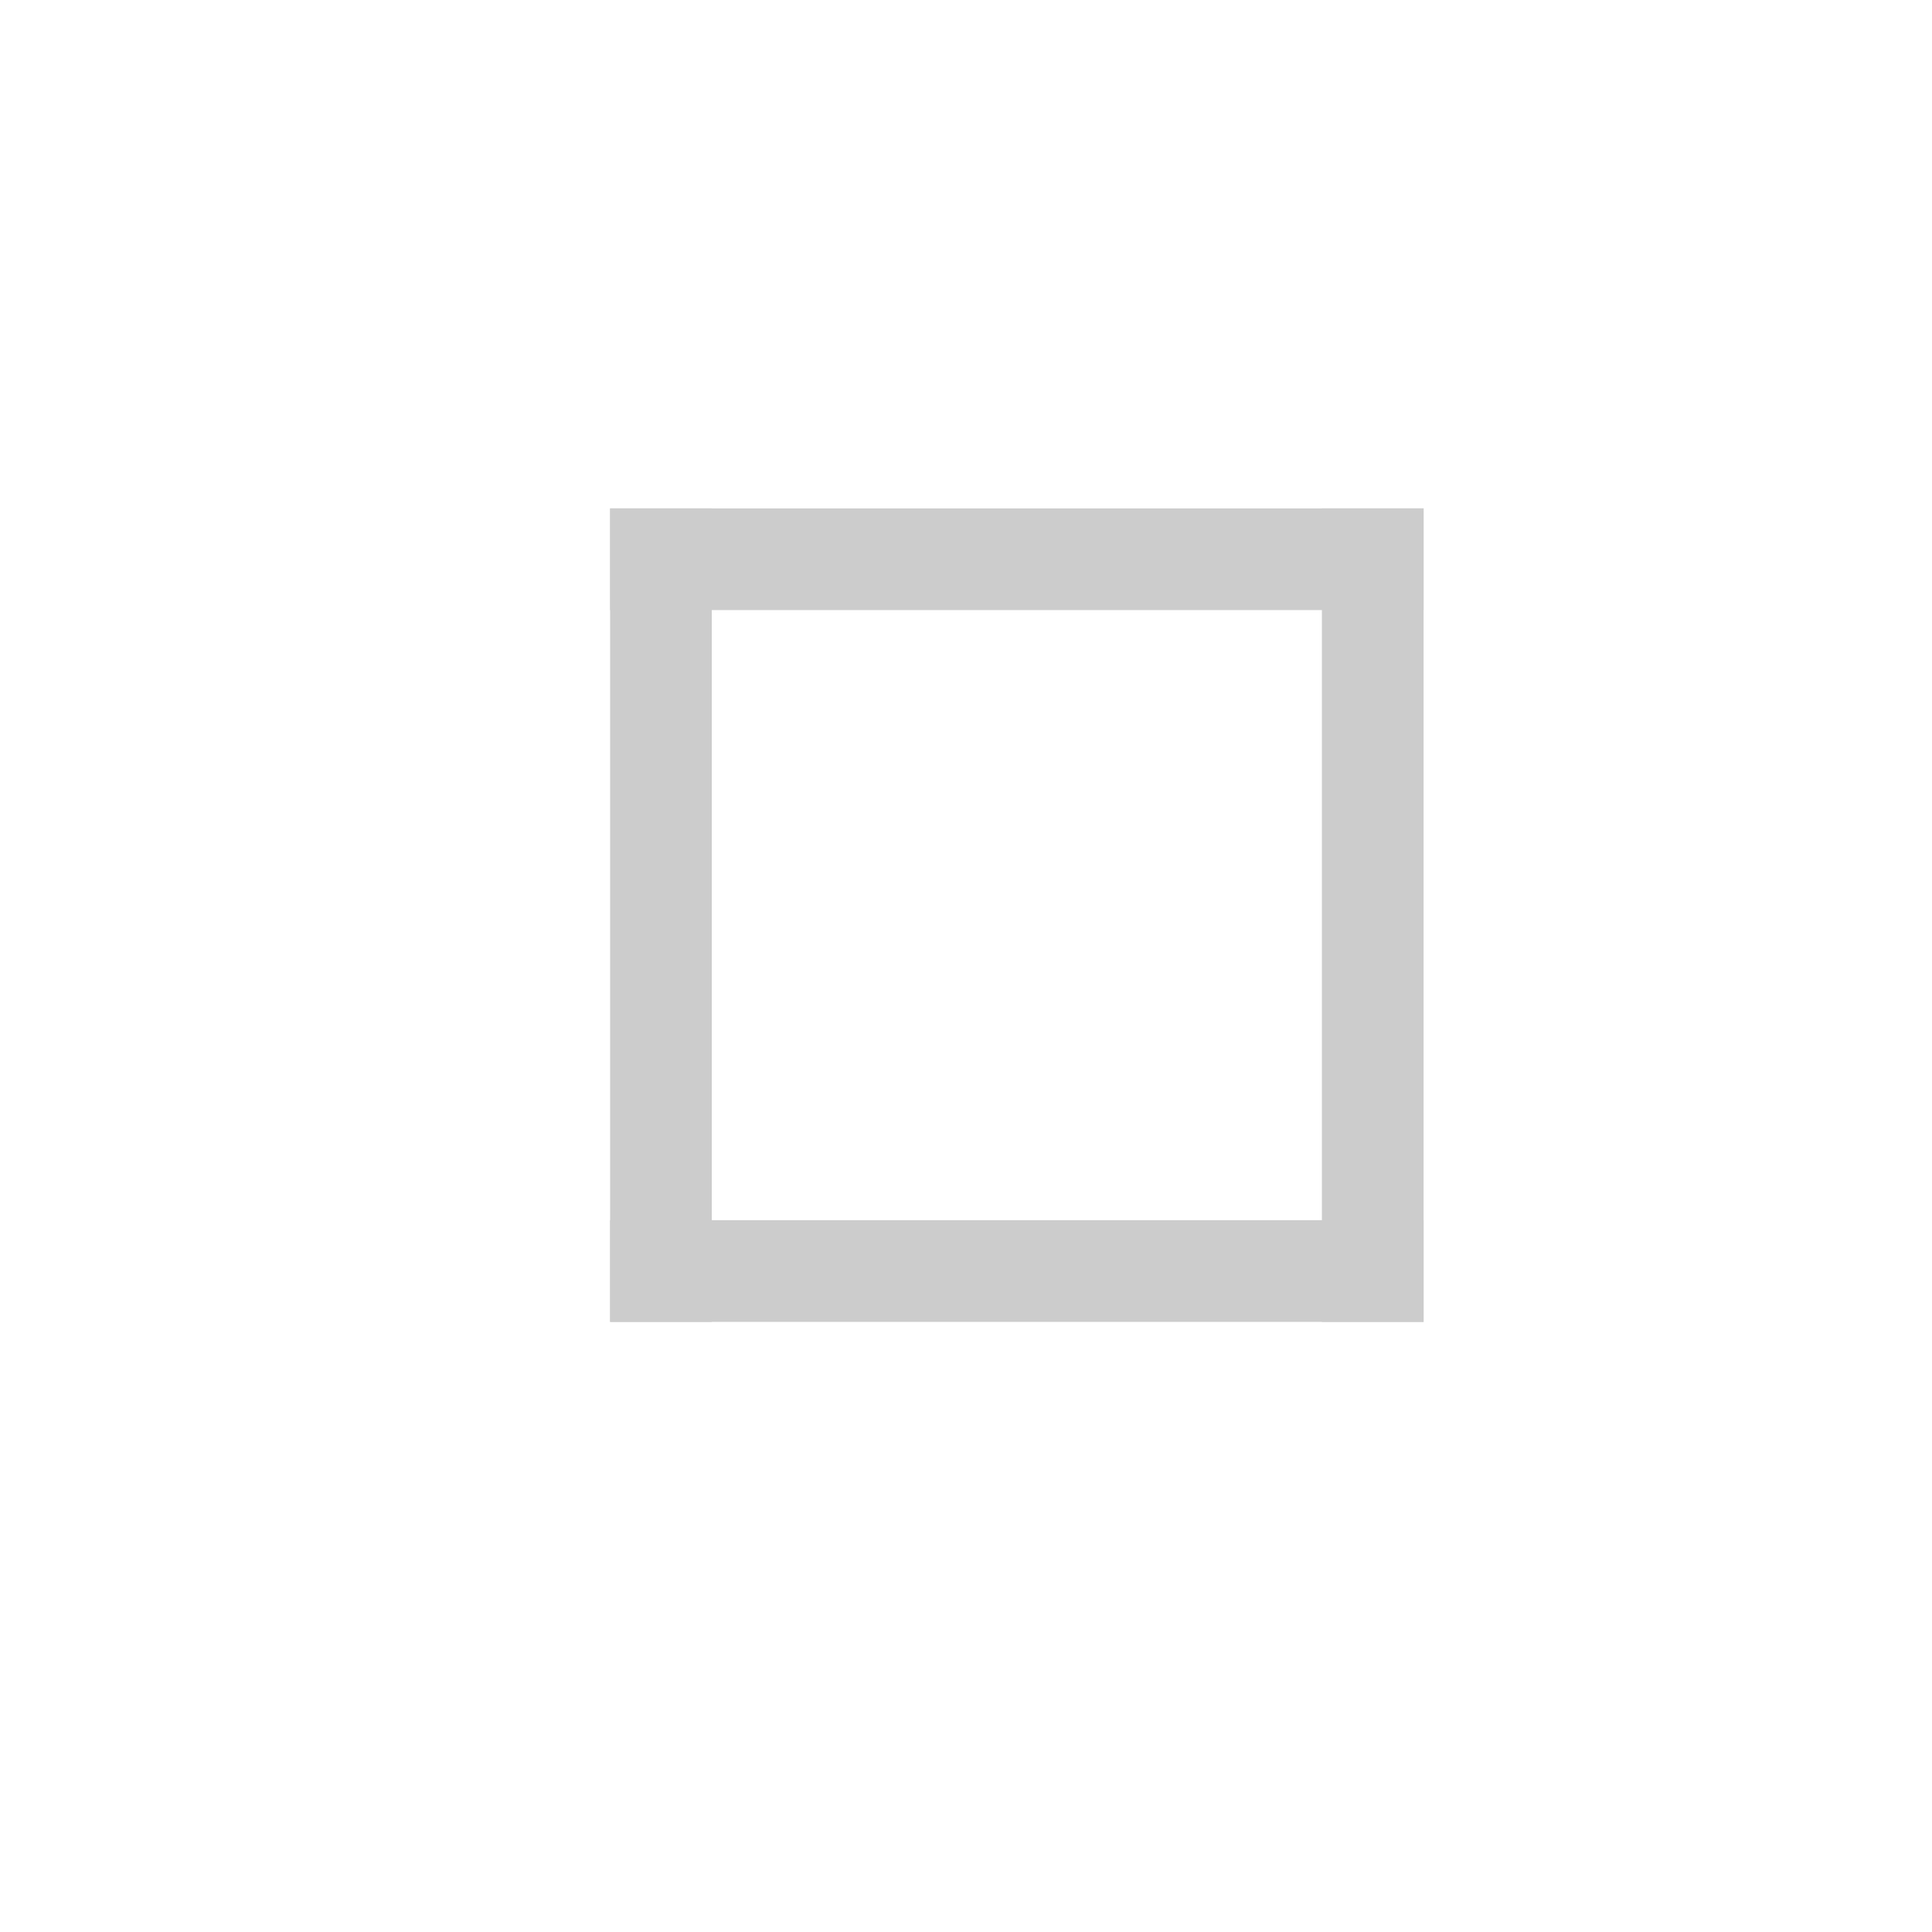
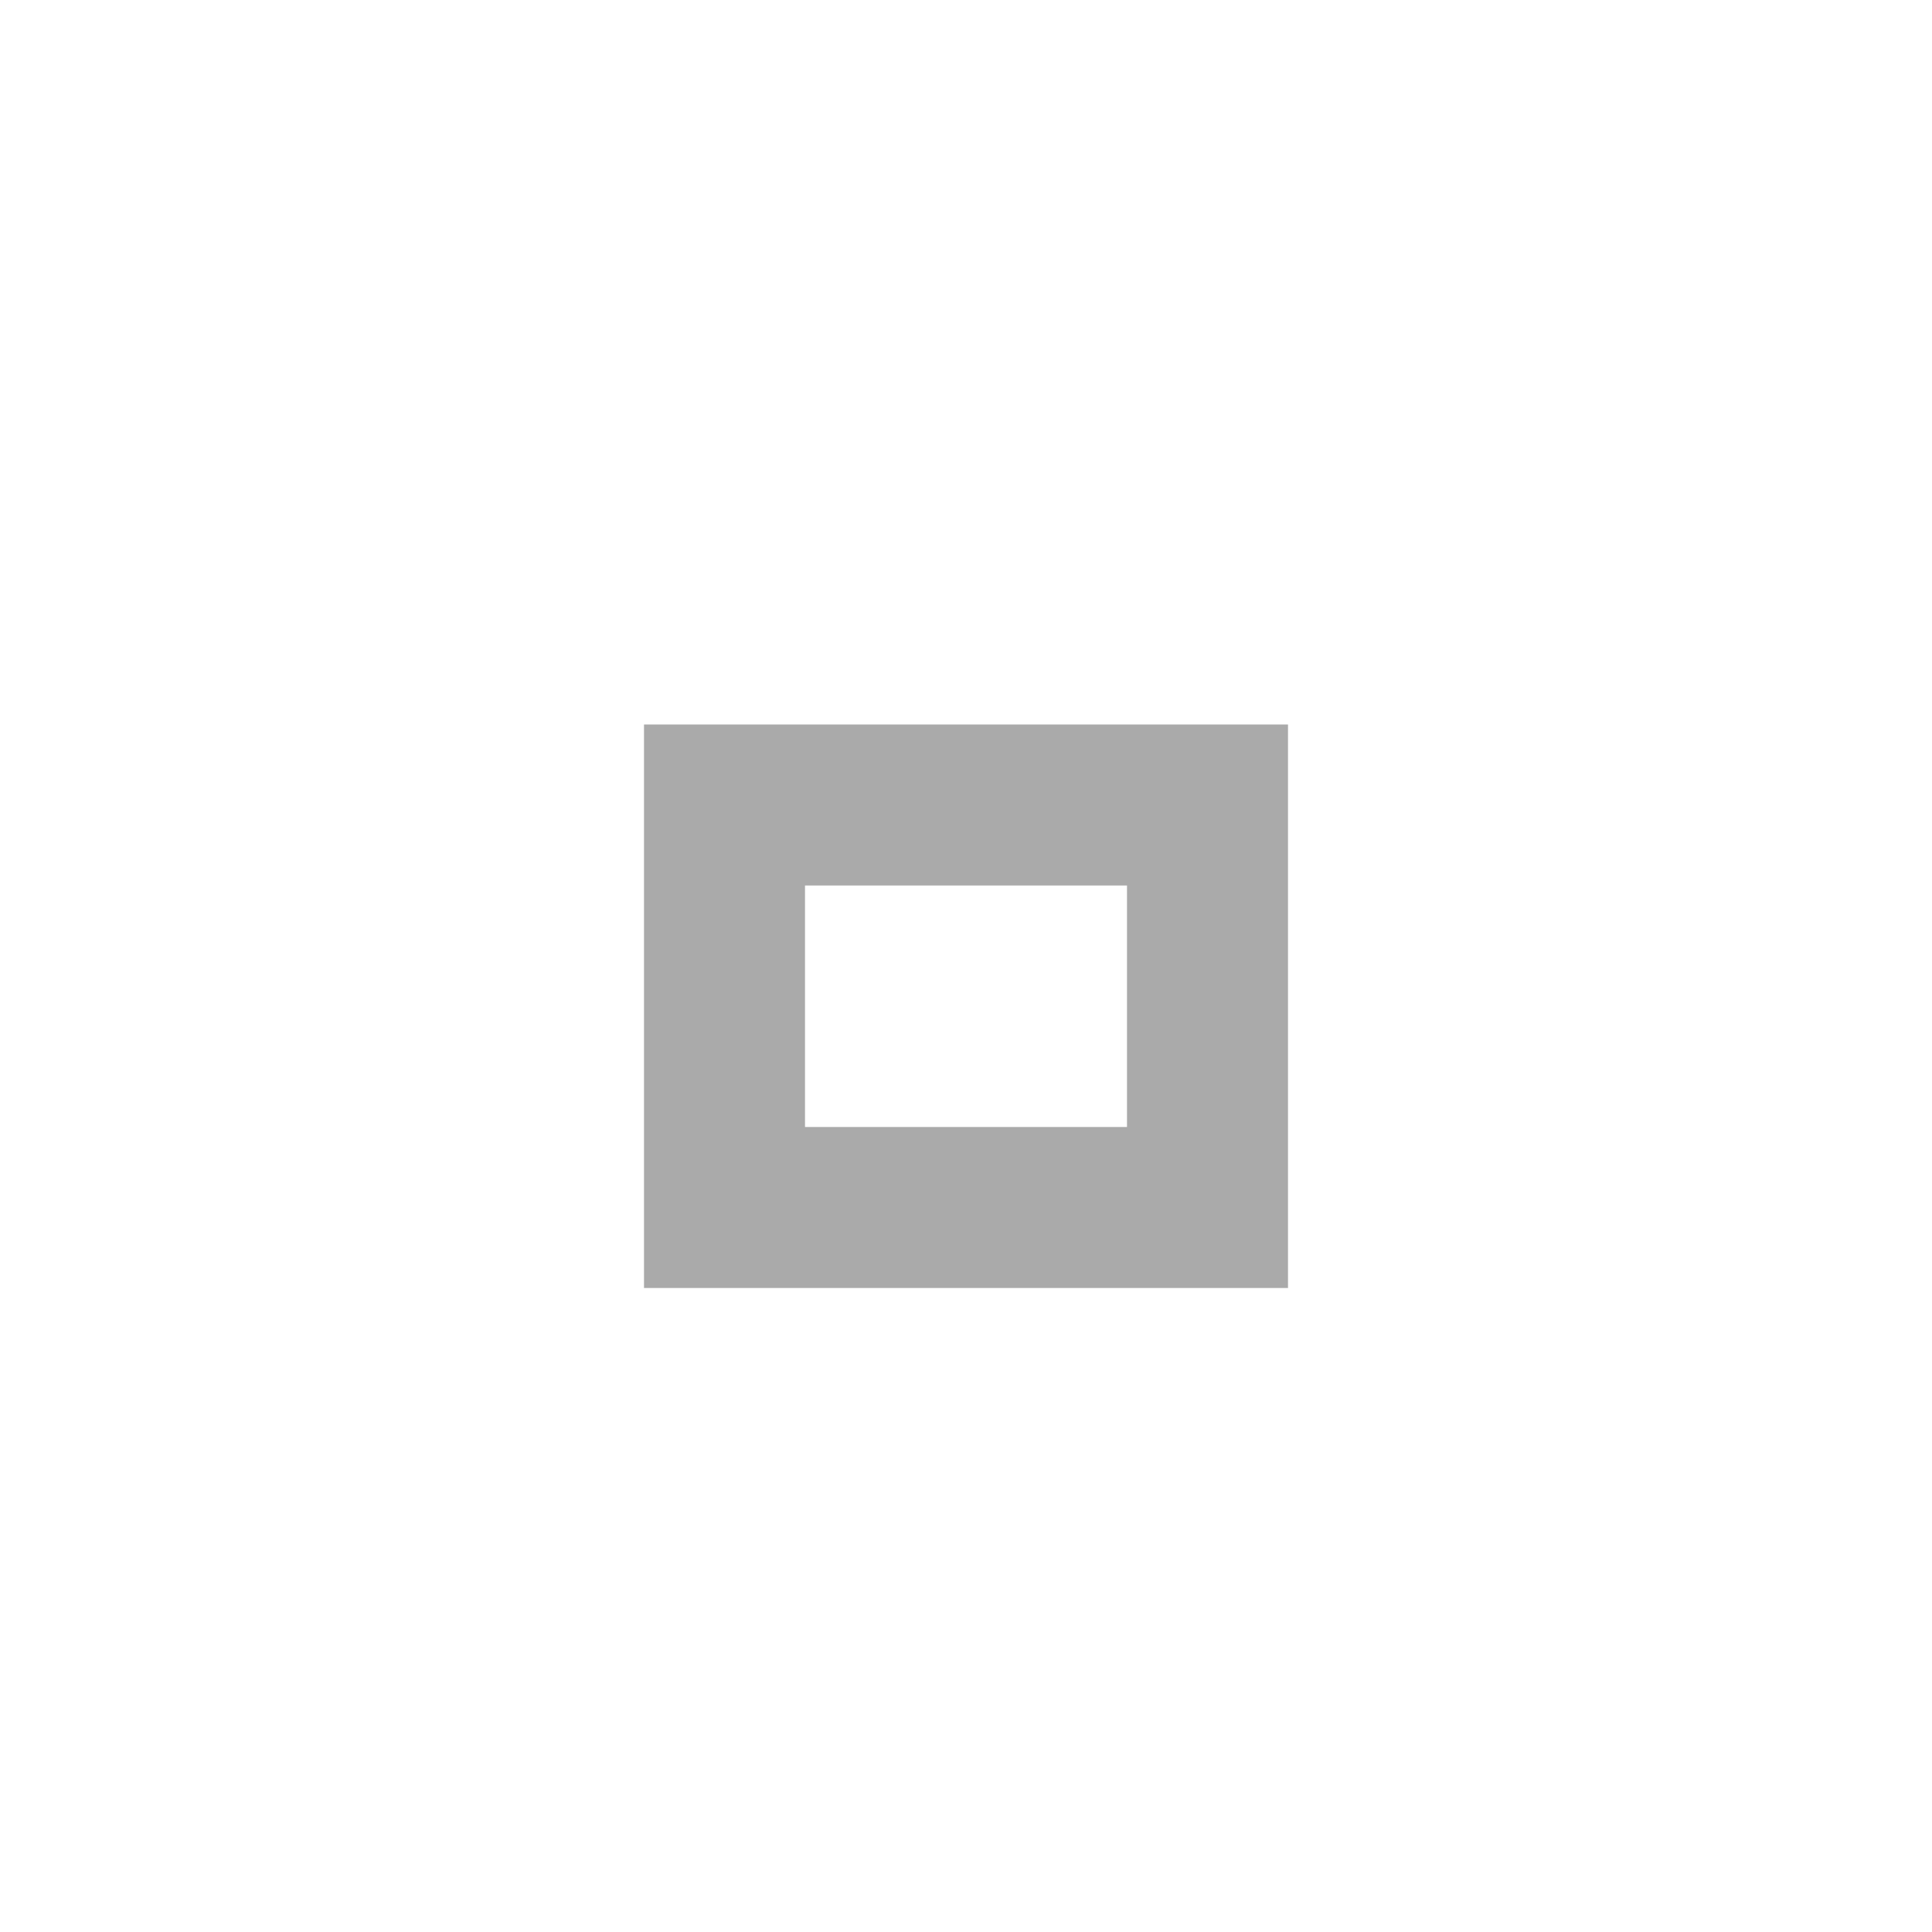
- <svg xmlns="http://www.w3.org/2000/svg" width="19" height="19" id="svg4875" version="1.1" viewBox="0 0 19 19">
-   <defs id="defs4877" />
-   <g id="layer1" transform="translate(287.3571,-522.8622)">
-     <rect style="fill:#cccccc;fill-opacity:1;stroke:none" id="rect4164" width="8" height="1" x="-281.357" y="527.862" />
-     <rect style="fill:#cccccc;fill-opacity:1;stroke:none" id="rect4164-3" width="8" height="1" x="-281.357" y="534.862" />
-     <rect style="fill:#cccccc;fill-opacity:1;stroke:none" id="rect4164-6" width="8" height="1" x="-535.862" y="-281.357" transform="matrix(0,-1,1,0,0,0)" />
-     <rect style="fill:#cccccc;fill-opacity:1;stroke:none" id="rect4164-6-7" width="8" height="1" x="-535.862" y="-274.357" transform="matrix(0,-1,1,0,0,0)" />
-   </g>
+ <svg xmlns="http://www.w3.org/2000/svg" version="1.1" x="0px" y="0px" width="24px" height="24px" viewBox="0 0 24 24">
+   <path fill="#AAAAAA" d="M14,14h-4v-3h4V14z M16,9H8v7h8V9z" />
</svg>
